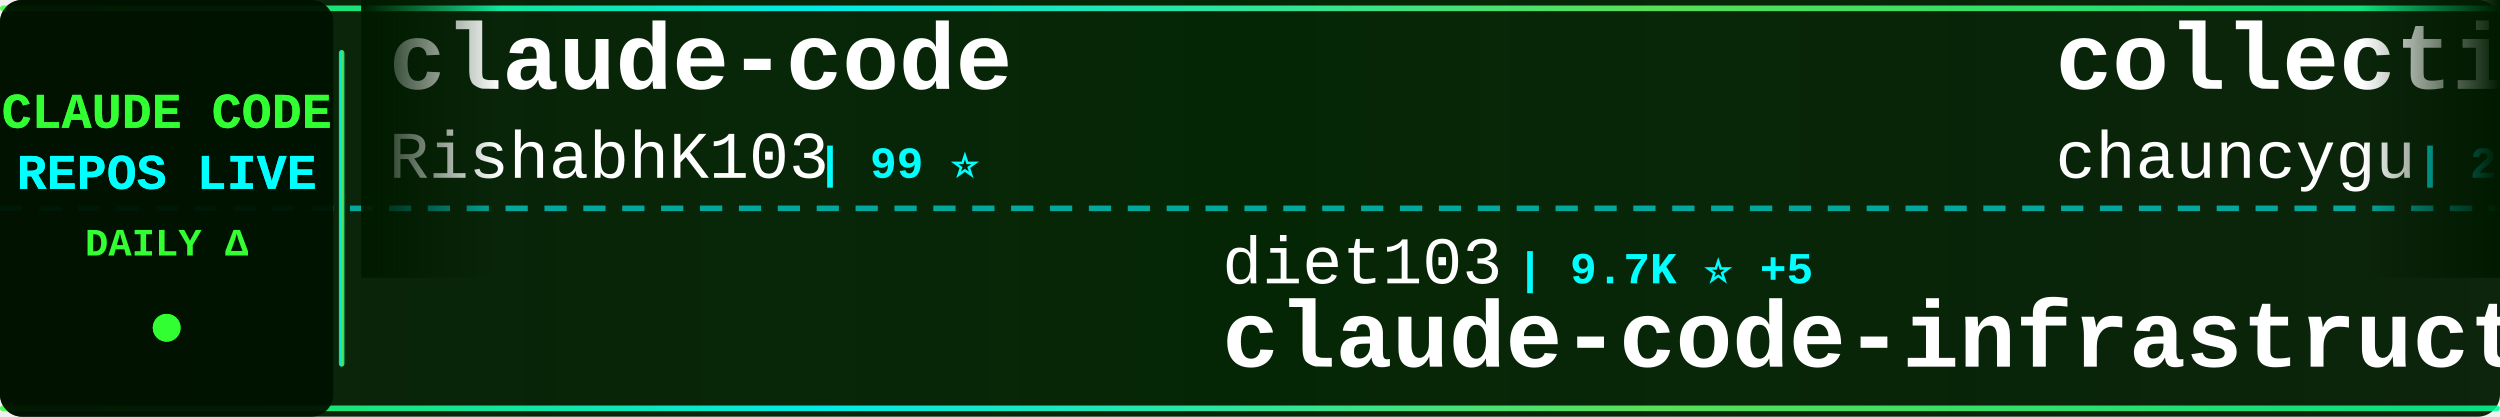
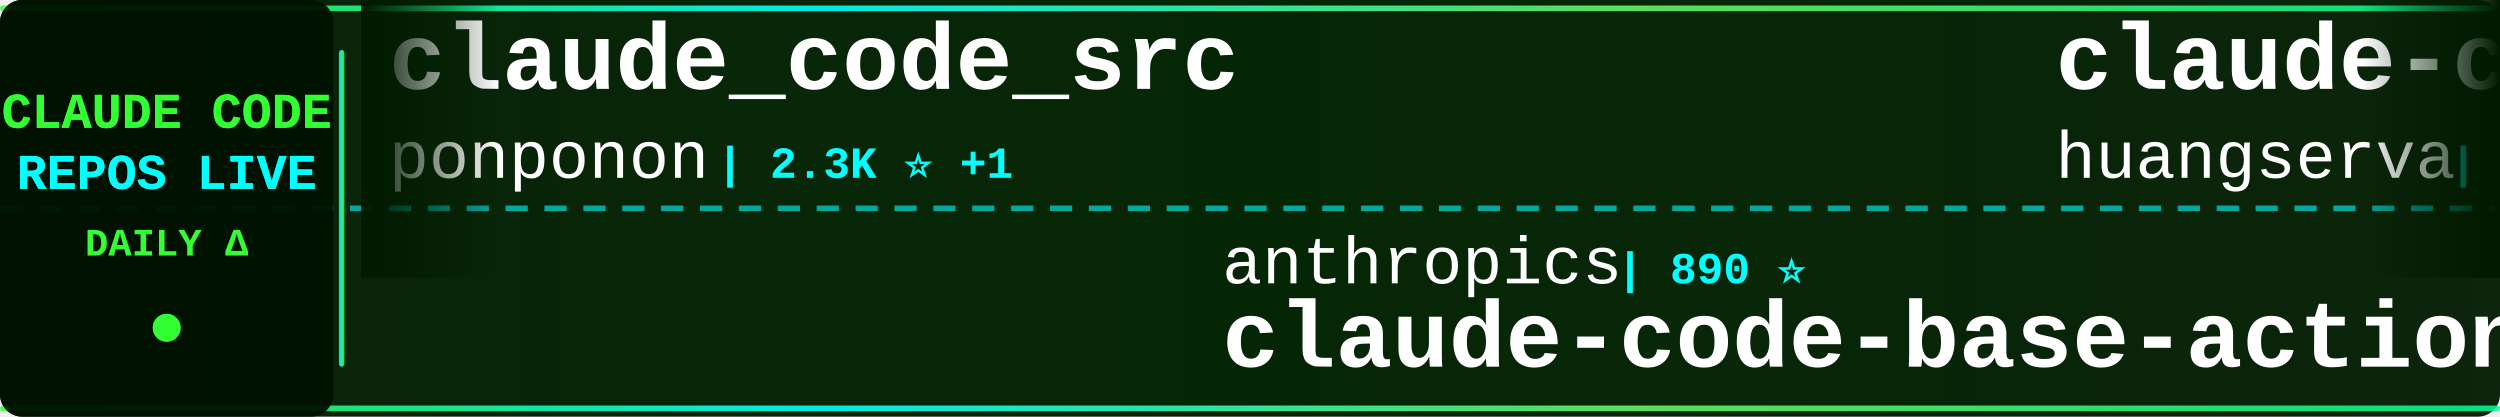
<svg xmlns="http://www.w3.org/2000/svg" width="900" height="150">
  <defs>
    <linearGradient id="tickerBg" x1="0%" y1="0%" x2="100%" y2="0%">
      <stop offset="0%" style="stop-color:#001a00;stop-opacity:0.95" />
      <stop offset="50%" style="stop-color:#002200;stop-opacity:0.98" />
      <stop offset="100%" style="stop-color:#001a00;stop-opacity:0.95" />
    </linearGradient>
    <linearGradient id="borderGrad" x1="0%" y1="0%" x2="100%" y2="0%">
      <stop offset="0%" style="stop-color:#33ff33;stop-opacity:0.85">
        <animate attributeName="stop-opacity" values="0.85;1;0.85" dur="2s" repeatCount="indefinite" />
      </stop>
      <stop offset="33%" style="stop-color:#00ffff;stop-opacity:0.9">
        <animate attributeName="stop-opacity" values="0.9;1;0.9" dur="2.2s" repeatCount="indefinite" />
      </stop>
      <stop offset="66%" style="stop-color:#66ff66;stop-opacity:0.85">
        <animate attributeName="stop-opacity" values="0.85;1;0.85" dur="1.8s" repeatCount="indefinite" />
      </stop>
      <stop offset="100%" style="stop-color:#00ff99;stop-opacity:0.85">
        <animate attributeName="stop-opacity" values="0.85;1;0.85" dur="2s" repeatCount="indefinite" />
      </stop>
    </linearGradient>
    <filter id="textGlow">
      <feGaussianBlur stdDeviation="0.1" result="coloredBlur" />
      <feMerge>
        <feMergeNode in="coloredBlur" />
        <feMergeNode in="SourceGraphic" />
      </feMerge>
    </filter>
    <filter id="metricGlow">
      <feGaussianBlur stdDeviation="0.2" result="coloredBlur" />
      <feMerge>
        <feMergeNode in="coloredBlur" />
        <feMergeNode in="SourceGraphic" />
      </feMerge>
    </filter>
    <linearGradient id="leftFade" x1="0%" y1="0%" x2="100%" y2="0%">
      <stop offset="0%" style="stop-color:#001a00;stop-opacity:1" />
      <stop offset="100%" style="stop-color:#001a00;stop-opacity:0" />
    </linearGradient>
    <linearGradient id="rightFade" x1="0%" y1="0%" x2="100%" y2="0%">
      <stop offset="0%" style="stop-color:#001a00;stop-opacity:0" />
      <stop offset="100%" style="stop-color:#001a00;stop-opacity:1" />
    </linearGradient>
  </defs>
  <rect width="900" height="150" fill="url(#tickerBg)" rx="8" />
  <rect x="0" y="2" width="900" height="2" fill="url(#borderGrad)" rx="1" />
  <rect x="0" y="146" width="900" height="2" fill="url(#borderGrad)" rx="1" />
  <line x1="0" y1="75" x2="900" y2="75" stroke="#00ffff" stroke-width="2" stroke-dasharray="8 6" opacity="0.6" />
  <rect x="0" y="0" width="120" height="150" fill="#001100" opacity="0.95" rx="8" />
  <text x="60" y="46" font-family="'Courier New', monospace" font-size="18" font-weight="bold" fill="#33ff33" text-anchor="middle" filter="url(#textGlow)">
    CLAUDE CODE
  </text>
  <text x="60" y="68" font-family="'Courier New', monospace" font-size="18" font-weight="bold" fill="#00ffff" text-anchor="middle" filter="url(#textGlow)">
    REPOS LIVE
  </text>
  <text x="60" y="92" font-family="'Courier New', monospace" font-size="14" font-weight="bold" fill="#33ff33" text-anchor="middle">
    DAILY Δ
  </text>
  <circle cx="60" cy="118" r="5" fill="#33ff33" filter="url(#metricGlow)">
    <animate attributeName="r" values="4;6;4" dur="1.5s" repeatCount="indefinite" />
    <animate attributeName="opacity" values="0.6;1;0.6" dur="1.5s" repeatCount="indefinite" />
  </circle>
  <rect x="122" y="18" width="2" height="114" fill="url(#borderGrad)" rx="1" />
  <clipPath id="tickerClip">
    <rect x="130" y="0" width="770" height="150" />
  </clipPath>
  <g clip-path="url(#tickerClip)">
    <g id="tickerItems">
      <animateTransform attributeName="transform" attributeType="XML" type="translate" from="0 0" to="-3000 0" dur="54s" repeatCount="indefinite" />
      <g transform="translate(0, 0)">
-         <text x="140" y="32" font-family="'Courier New', monospace" font-size="34" font-weight="bold" fill="#ffffff">claude-code</text>
-         <text x="140" y="64" font-family="'Courier New', monospace" font-size="24" font-weight="normal" fill="#ffffff" opacity="1.0">RishabhK103</text>
-         <text x="294" y="64" font-family="'Courier New', monospace" font-size="16" font-weight="bold" fill="#00ffff"> | 99 ⭐</text>
+         <text x="140" y="32" font-family="'Courier New', monospace" font-size="34" font-weight="bold" fill="#ffffff">claude_code_src</text>
+         <text x="140" y="64" font-family="'Courier New', monospace" font-size="24" font-weight="normal" fill="#ffffff" opacity="1.0">ponponon</text>
+         <text x="258" y="64" font-family="'Courier New', monospace" font-size="16" font-weight="bold" fill="#00ffff"> | 2.3K ⭐ +1</text>
      </g>
      <g transform="translate(300, 0)">
-         <text x="140" y="102" font-family="'Courier New', monospace" font-size="24" font-weight="normal" fill="#ffffff" opacity="1.0">diet103</text>
-         <text x="246" y="102" font-family="'Courier New', monospace" font-size="16" font-weight="bold" fill="#00ffff"> | 9.7K ⭐ +5</text>
-         <text x="140" y="132" font-family="'Courier New', monospace" font-size="34" font-weight="bold" fill="#ffffff">claude-code-infrastructu...</text>
+         <text x="140" y="102" font-family="'Courier New', monospace" font-size="24" font-weight="normal" fill="#ffffff" opacity="1.0">anthropics</text>
+         <text x="282" y="102" font-family="'Courier New', monospace" font-size="16" font-weight="bold" fill="#00ffff"> | 890 ⭐</text>
+         <text x="140" y="132" font-family="'Courier New', monospace" font-size="34" font-weight="bold" fill="#ffffff">claude-code-base-action</text>
      </g>
      <g transform="translate(600, 0)">
-         <text x="140" y="32" font-family="'Courier New', monospace" font-size="34" font-weight="bold" fill="#ffffff">collection-claude-code-s...</text>
-         <text x="140" y="64" font-family="'Courier New', monospace" font-size="24" font-weight="normal" fill="#ffffff" opacity="1.0">chauncygu</text>
-         <text x="270" y="64" font-family="'Courier New', monospace" font-size="16" font-weight="bold" fill="#00ffff"> | 2.7K ⭐ +13</text>
+         <text x="140" y="32" font-family="'Courier New', monospace" font-size="34" font-weight="bold" fill="#ffffff">claude-code-cli</text>
+         <text x="140" y="64" font-family="'Courier New', monospace" font-size="24" font-weight="normal" fill="#ffffff" opacity="1.0">huangserva</text>
+         <text x="282" y="64" font-family="'Courier New', monospace" font-size="16" font-weight="bold" fill="#00ffff"> | 618 ⭐ +3</text>
      </g>
      <g transform="translate(900, 0)">
-         <text x="140" y="102" font-family="'Courier New', monospace" font-size="24" font-weight="normal" fill="#ffffff" opacity="1.0">shareAI-lab</text>
-         <text x="294" y="102" font-family="'Courier New', monospace" font-size="16" font-weight="bold" fill="#00ffff"> | 69.6K ⭐ +174</text>
-         <text x="140" y="132" font-family="'Courier New', monospace" font-size="34" font-weight="bold" fill="#ffffff">learn-claude-code</text>
+         <text x="140" y="102" font-family="'Courier New', monospace" font-size="24" font-weight="normal" fill="#ffffff" opacity="1.0">huangjia2019</text>
+         <text x="306" y="102" font-family="'Courier New', monospace" font-size="16" font-weight="bold" fill="#00ffff"> | 920 ⭐ +4</text>
+         <text x="140" y="132" font-family="'Courier New', monospace" font-size="34" font-weight="bold" fill="#ffffff">claude-code-engineering</text>
      </g>
      <g transform="translate(1200, 0)">
-         <text x="140" y="32" font-family="'Courier New', monospace" font-size="34" font-weight="bold" fill="#ffffff">sc-claude-code-files</text>
-         <text x="140" y="64" font-family="'Courier New', monospace" font-size="24" font-weight="normal" fill="#ffffff" opacity="1.0">https-deeplearning-ai</text>
-         <text x="414" y="64" font-family="'Courier New', monospace" font-size="16" font-weight="bold" fill="#00ffff"> | 533 ⭐</text>
+         <text x="140" y="32" font-family="'Courier New', monospace" font-size="34" font-weight="bold" fill="#ffffff">claude-code</text>
+         <text x="140" y="64" font-family="'Courier New', monospace" font-size="24" font-weight="normal" fill="#ffffff" opacity="1.0">yasasbanukaofficial</text>
+         <text x="390" y="64" font-family="'Courier New', monospace" font-size="16" font-weight="bold" fill="#00ffff"> | 3.6K ⭐ +6</text>
      </g>
      <g transform="translate(1500, 0)">
-         <text x="140" y="102" font-family="'Courier New', monospace" font-size="24" font-weight="normal" fill="#ffffff" opacity="1.0">hangsman</text>
-         <text x="258" y="102" font-family="'Courier New', monospace" font-size="16" font-weight="bold" fill="#00ffff"> | 787 ⭐</text>
-         <text x="140" y="132" font-family="'Courier New', monospace" font-size="34" font-weight="bold" fill="#ffffff">claude-code-source</text>
+         <text x="140" y="102" font-family="'Courier New', monospace" font-size="24" font-weight="normal" fill="#ffffff" opacity="1.0">anthropics</text>
+         <text x="282" y="102" font-family="'Courier New', monospace" font-size="16" font-weight="bold" fill="#00ffff"> | 135.5K ⭐ +203</text>
+         <text x="140" y="132" font-family="'Courier New', monospace" font-size="34" font-weight="bold" fill="#ffffff">claude-code</text>
      </g>
      <g transform="translate(1800, 0)">
-         <text x="140" y="32" font-family="'Courier New', monospace" font-size="34" font-weight="bold" fill="#ffffff">claude-code-source</text>
-         <text x="140" y="64" font-family="'Courier New', monospace" font-size="24" font-weight="normal" fill="#ffffff" opacity="1.0">JrCx7scC</text>
-         <text x="258" y="64" font-family="'Courier New', monospace" font-size="16" font-weight="bold" fill="#00ffff"> | 371 ⭐</text>
+         <text x="140" y="32" font-family="'Courier New', monospace" font-size="34" font-weight="bold" fill="#ffffff">claude-code-tudou</text>
+         <text x="140" y="64" font-family="'Courier New', monospace" font-size="24" font-weight="normal" fill="#ffffff" opacity="1.0">AICoderTudou</text>
+         <text x="306" y="64" font-family="'Courier New', monospace" font-size="16" font-weight="bold" fill="#00ffff"> | 498 ⭐</text>
      </g>
      <g transform="translate(2100, 0)">
-         <text x="140" y="102" font-family="'Courier New', monospace" font-size="24" font-weight="normal" fill="#ffffff" opacity="1.0">jarmuine</text>
-         <text x="258" y="102" font-family="'Courier New', monospace" font-size="16" font-weight="bold" fill="#00ffff"> | 2.2K ⭐ +1</text>
-         <text x="140" y="132" font-family="'Courier New', monospace" font-size="34" font-weight="bold" fill="#ffffff">claude-code</text>
+         <text x="140" y="102" font-family="'Courier New', monospace" font-size="24" font-weight="normal" fill="#ffffff" opacity="1.0">OneRedOak</text>
+         <text x="270" y="102" font-family="'Courier New', monospace" font-size="16" font-weight="bold" fill="#00ffff"> | 3.8K ⭐ +1</text>
+         <text x="140" y="132" font-family="'Courier New', monospace" font-size="34" font-weight="bold" fill="#ffffff">claude-code-workflows</text>
      </g>
      <g transform="translate(2400, 0)">
-         <text x="140" y="32" font-family="'Courier New', monospace" font-size="34" font-weight="bold" fill="#ffffff">claude-code-proxy</text>
-         <text x="140" y="64" font-family="'Courier New', monospace" font-size="24" font-weight="normal" fill="#ffffff" opacity="1.0">fuergaosi233</text>
-         <text x="306" y="64" font-family="'Courier New', monospace" font-size="16" font-weight="bold" fill="#00ffff"> | 2.7K ⭐</text>
+         <text x="140" y="32" font-family="'Courier New', monospace" font-size="34" font-weight="bold" fill="#ffffff">claude-code-security-rev...</text>
+         <text x="140" y="64" font-family="'Courier New', monospace" font-size="24" font-weight="normal" fill="#ffffff" opacity="1.0">anthropics</text>
+         <text x="282" y="64" font-family="'Courier New', monospace" font-size="16" font-weight="bold" fill="#00ffff"> | 5.4K ⭐ +10</text>
      </g>
      <g transform="translate(2700, 0)">
-         <text x="140" y="102" font-family="'Courier New', monospace" font-size="24" font-weight="normal" fill="#ffffff" opacity="1.0">VILA-Lab</text>
-         <text x="258" y="102" font-family="'Courier New', monospace" font-size="16" font-weight="bold" fill="#00ffff"> | 1.8K ⭐ +8</text>
-         <text x="140" y="132" font-family="'Courier New', monospace" font-size="34" font-weight="bold" fill="#ffffff">Dive-into-Claude-Code</text>
+         <text x="140" y="102" font-family="'Courier New', monospace" font-size="24" font-weight="normal" fill="#ffffff" opacity="1.0">LING71671</text>
+         <text x="270" y="102" font-family="'Courier New', monospace" font-size="16" font-weight="bold" fill="#00ffff"> | 906 ⭐ +1</text>
+         <text x="140" y="132" font-family="'Courier New', monospace" font-size="34" font-weight="bold" fill="#ffffff">Open-ClaudeCode</text>
      </g>
      <g transform="translate(3000, 0)">
-         <text x="140" y="32" font-family="'Courier New', monospace" font-size="34" font-weight="bold" fill="#ffffff">claude-code</text>
-         <text x="140" y="64" font-family="'Courier New', monospace" font-size="24" font-weight="normal" fill="#ffffff" opacity="1.0">RishabhK103</text>
-         <text x="294" y="64" font-family="'Courier New', monospace" font-size="16" font-weight="bold" fill="#00ffff"> | 99 ⭐</text>
+         <text x="140" y="32" font-family="'Courier New', monospace" font-size="34" font-weight="bold" fill="#ffffff">claude_code_src</text>
+         <text x="140" y="64" font-family="'Courier New', monospace" font-size="24" font-weight="normal" fill="#ffffff" opacity="1.0">ponponon</text>
+         <text x="258" y="64" font-family="'Courier New', monospace" font-size="16" font-weight="bold" fill="#00ffff"> | 2.3K ⭐ +1</text>
      </g>
      <g transform="translate(3300, 0)">
-         <text x="140" y="102" font-family="'Courier New', monospace" font-size="24" font-weight="normal" fill="#ffffff" opacity="1.0">diet103</text>
-         <text x="246" y="102" font-family="'Courier New', monospace" font-size="16" font-weight="bold" fill="#00ffff"> | 9.7K ⭐ +5</text>
-         <text x="140" y="132" font-family="'Courier New', monospace" font-size="34" font-weight="bold" fill="#ffffff">claude-code-infrastructu...</text>
+         <text x="140" y="102" font-family="'Courier New', monospace" font-size="24" font-weight="normal" fill="#ffffff" opacity="1.0">anthropics</text>
+         <text x="282" y="102" font-family="'Courier New', monospace" font-size="16" font-weight="bold" fill="#00ffff"> | 890 ⭐</text>
+         <text x="140" y="132" font-family="'Courier New', monospace" font-size="34" font-weight="bold" fill="#ffffff">claude-code-base-action</text>
      </g>
      <g transform="translate(3600, 0)">
-         <text x="140" y="32" font-family="'Courier New', monospace" font-size="34" font-weight="bold" fill="#ffffff">collection-claude-code-s...</text>
-         <text x="140" y="64" font-family="'Courier New', monospace" font-size="24" font-weight="normal" fill="#ffffff" opacity="1.0">chauncygu</text>
-         <text x="270" y="64" font-family="'Courier New', monospace" font-size="16" font-weight="bold" fill="#00ffff"> | 2.7K ⭐ +13</text>
+         <text x="140" y="32" font-family="'Courier New', monospace" font-size="34" font-weight="bold" fill="#ffffff">claude-code-cli</text>
+         <text x="140" y="64" font-family="'Courier New', monospace" font-size="24" font-weight="normal" fill="#ffffff" opacity="1.0">huangserva</text>
+         <text x="282" y="64" font-family="'Courier New', monospace" font-size="16" font-weight="bold" fill="#00ffff"> | 618 ⭐ +3</text>
      </g>
      <g transform="translate(3900, 0)">
-         <text x="140" y="102" font-family="'Courier New', monospace" font-size="24" font-weight="normal" fill="#ffffff" opacity="1.0">shareAI-lab</text>
-         <text x="294" y="102" font-family="'Courier New', monospace" font-size="16" font-weight="bold" fill="#00ffff"> | 69.6K ⭐ +174</text>
-         <text x="140" y="132" font-family="'Courier New', monospace" font-size="34" font-weight="bold" fill="#ffffff">learn-claude-code</text>
+         <text x="140" y="102" font-family="'Courier New', monospace" font-size="24" font-weight="normal" fill="#ffffff" opacity="1.0">huangjia2019</text>
+         <text x="306" y="102" font-family="'Courier New', monospace" font-size="16" font-weight="bold" fill="#00ffff"> | 920 ⭐ +4</text>
+         <text x="140" y="132" font-family="'Courier New', monospace" font-size="34" font-weight="bold" fill="#ffffff">claude-code-engineering</text>
      </g>
    </g>
  </g>
  <rect x="130" y="0" width="50" height="100" fill="url(#leftFade)" />
  <rect x="850" y="0" width="50" height="100" fill="url(#rightFade)" />
</svg>
